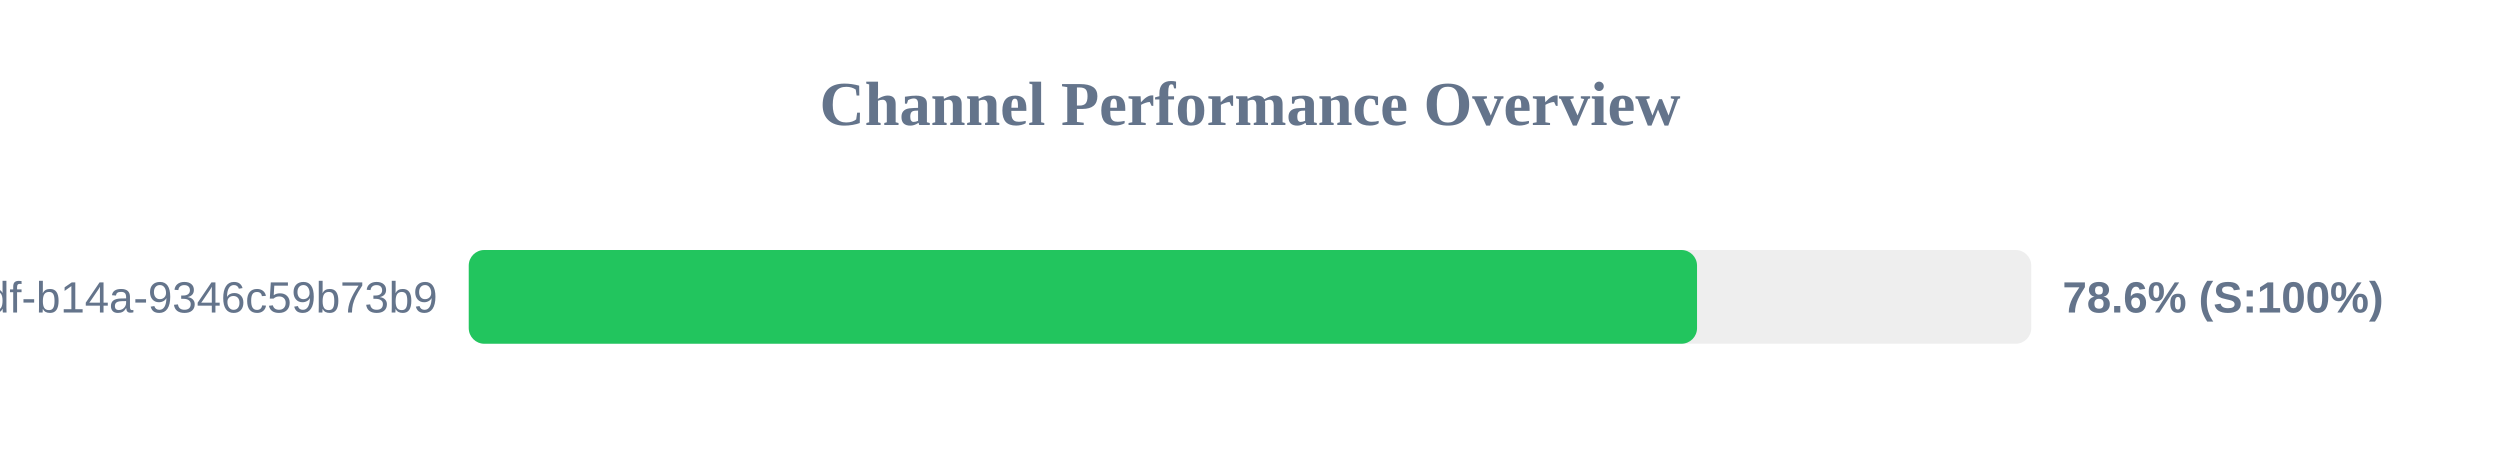
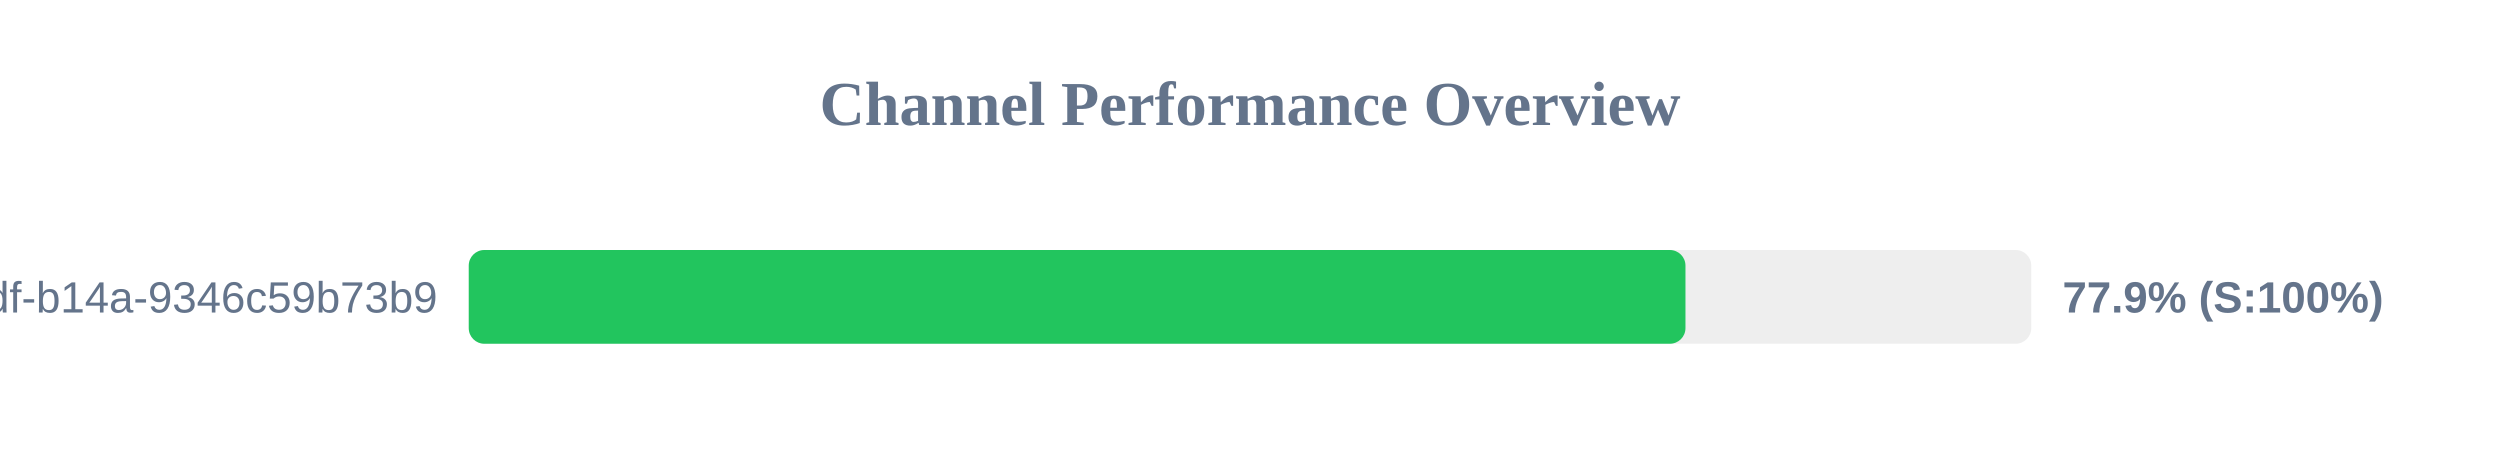
<svg xmlns="http://www.w3.org/2000/svg" width="800" height="150" version="1.1">
  <style>
        .row { font: 14px Arial; fill: #64748b; }
        .score { font: bold 14px Arial; fill: #64748b; }
    </style>
  <text x="400" y="40" text-anchor="middle" font-size="20px" font-weight="bold" fill="#64748b">Channel Performance Overview</text>
  <rect x="150" y="80" width="500" height="30" fill="#eee" rx="5" />
-   <rect x="150" y="80" width="393.05" height="30" fill="#22c55e" rx="5" />
+   <rect x="150" y="80" width="389.35" height="30" fill="#22c55e" rx="5" />
  <text x="140" y="100" text-anchor="end" class="row">?uuid=55ca7a9e-cf90-49df-b14a-9346c59b73b9</text>
-   <text x="660" y="100" text-anchor="start" class="score">78.6% (S:100%)</text>
+   <text x="660" y="100" text-anchor="start" class="score">77.9% (S:100%)</text>
</svg>
